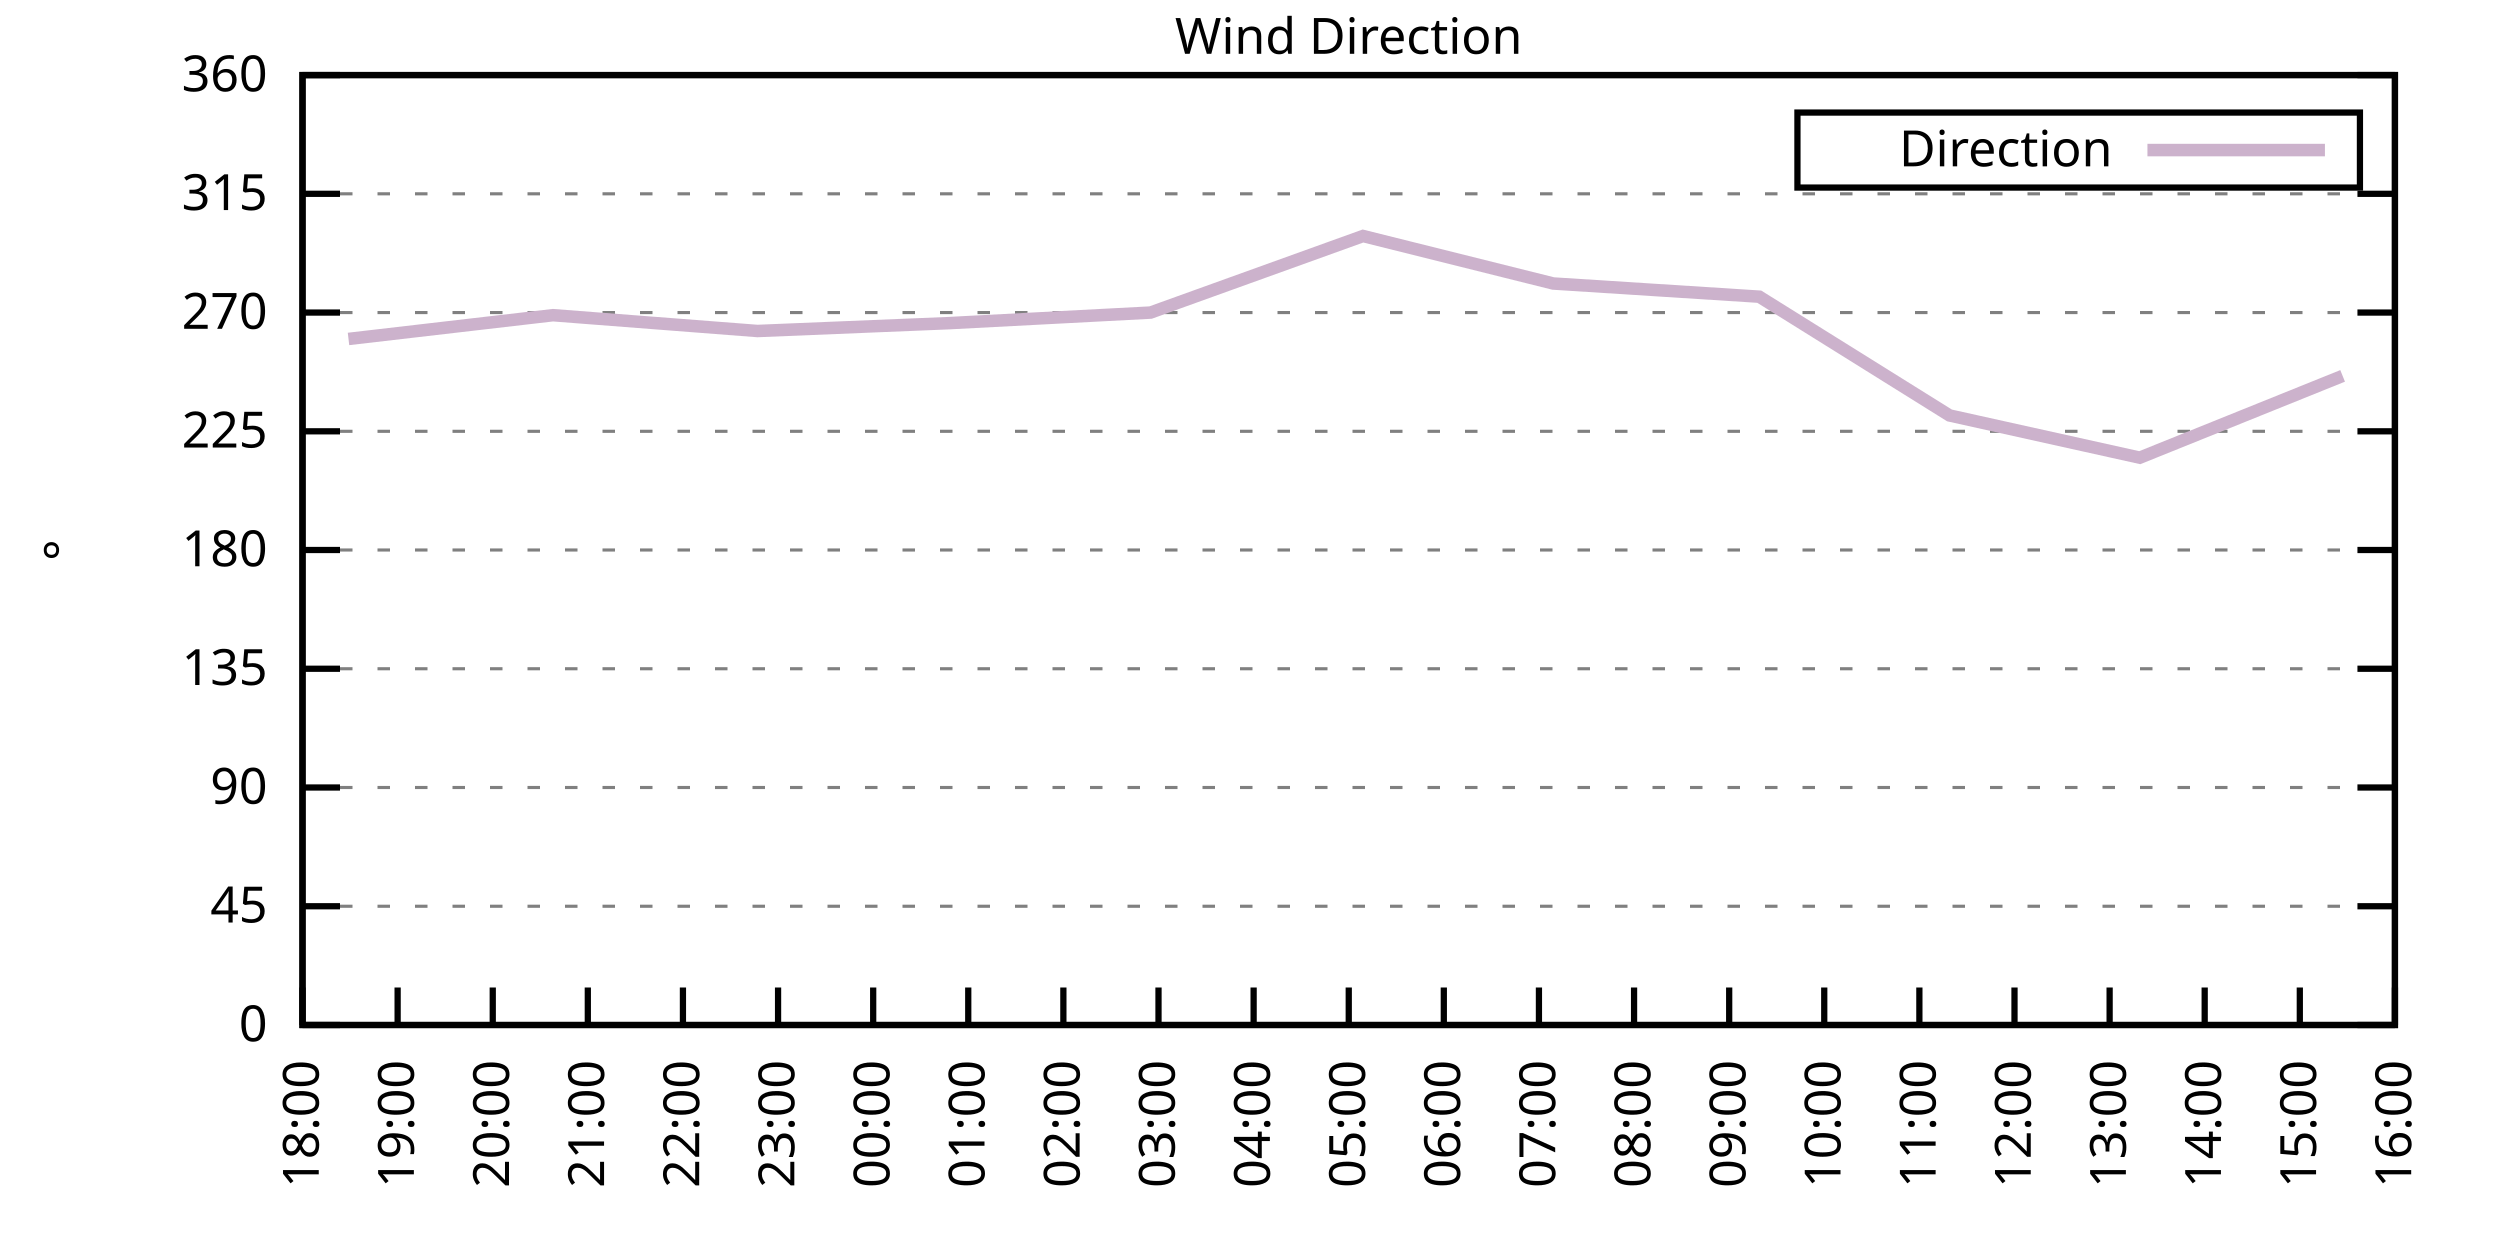
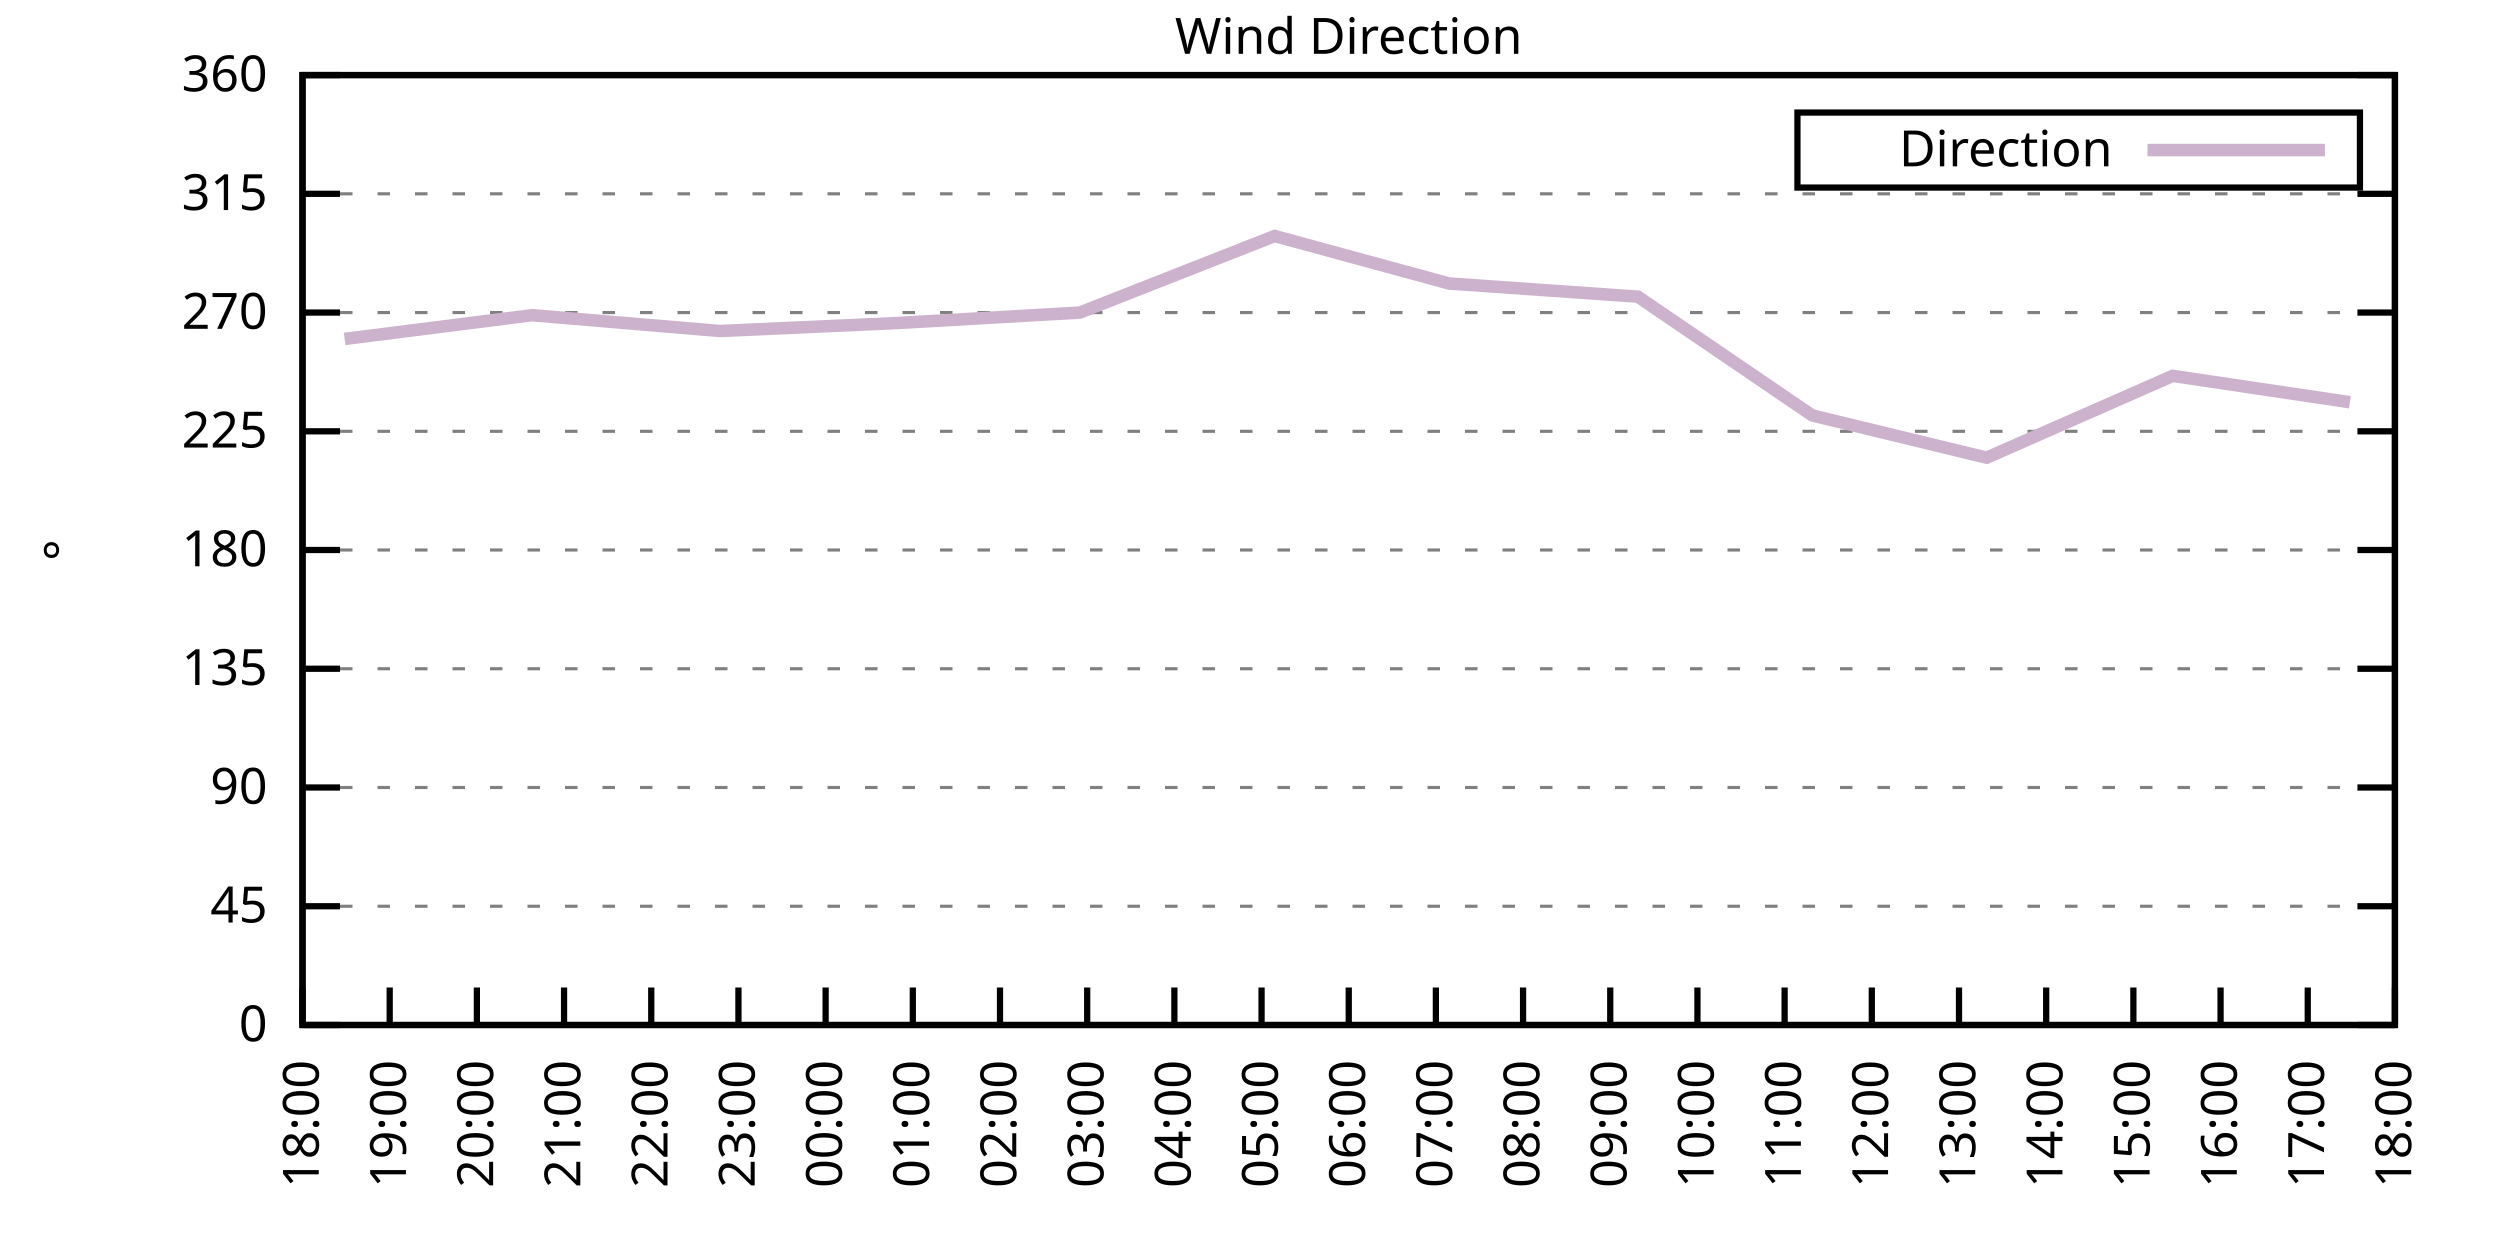
<svg xmlns="http://www.w3.org/2000/svg" xmlns:xlink="http://www.w3.org/1999/xlink" width="400" height="200" viewBox="0 0 400 200">
  <g id="gnuplot_canvas">
    <rect x="0" y="0" width="400" height="200" fill="none" />
    <defs>
      <circle id="gpDot" r="0.5" stroke-width="0.5" stroke="currentColor" />
      <path id="gpPt0" stroke-width="0.333" stroke="currentColor" d="M-1,0 h2 M0,-1 v2" />
      <path id="gpPt1" stroke-width="0.333" stroke="currentColor" d="M-1,-1 L1,1 M1,-1 L-1,1" />
      <path id="gpPt2" stroke-width="0.333" stroke="currentColor" d="M-1,0 L1,0 M0,-1 L0,1 M-1,-1 L1,1 M-1,1 L1,-1" />
      <rect id="gpPt3" stroke-width="0.333" stroke="currentColor" x="-1" y="-1" width="2" height="2" />
      <rect id="gpPt4" stroke-width="0.333" stroke="currentColor" fill="currentColor" x="-1" y="-1" width="2" height="2" />
      <circle id="gpPt5" stroke-width="0.333" stroke="currentColor" cx="0" cy="0" r="1" />
      <use xlink:href="#gpPt5" id="gpPt6" fill="currentColor" stroke="none" />
      <path id="gpPt7" stroke-width="0.333" stroke="currentColor" d="M0,-1.33 L-1.33,0.67 L1.33,0.67 z" />
      <use xlink:href="#gpPt7" id="gpPt8" fill="currentColor" stroke="none" />
      <use xlink:href="#gpPt7" id="gpPt9" stroke="currentColor" transform="rotate(180)" />
      <use xlink:href="#gpPt9" id="gpPt10" fill="currentColor" stroke="none" />
      <use xlink:href="#gpPt3" id="gpPt11" stroke="currentColor" transform="rotate(45)" />
      <use xlink:href="#gpPt11" id="gpPt12" fill="currentColor" stroke="none" />
      <path id="gpPt13" stroke-width="0.333" stroke="currentColor" d="M0,1.330 L1.265,0.411 L0.782,-1.067 L-0.782,-1.076 L-1.265,0.411 z" />
      <use xlink:href="#gpPt13" id="gpPt14" fill="currentColor" stroke="none" />
      <filter id="textbox" filterUnits="objectBoundingBox" x="0" y="0" height="1" width="1">
        <feFlood flood-color="white" flood-opacity="1" result="bgnd" />
        <feComposite in="SourceGraphic" in2="bgnd" operator="atop" />
      </filter>
      <filter id="greybox" filterUnits="objectBoundingBox" x="0" y="0" height="1" width="1">
        <feFlood flood-color="lightgrey" flood-opacity="1" result="grey" />
        <feComposite in="SourceGraphic" in2="grey" operator="atop" />
      </filter>
    </defs>
    <g fill="none" color="white" stroke="currentColor" stroke-width="1.00" stroke-linecap="butt" stroke-linejoin="miter">
</g>
    <g fill="none" color="black" stroke="currentColor" stroke-width="1.00" stroke-linecap="butt" stroke-linejoin="miter">
      <g stroke="none" shape-rendering="crispEdges">
        <polygon fill="rgb(255, 255, 255)" points="48.40,164.00 383.18,164.00 383.18,12.02 48.40,12.02 " />
      </g>
    </g>
    <g fill="none" color="black" stroke="currentColor" stroke-width="1.00" stroke-linecap="butt" stroke-linejoin="miter">
</g>
    <g fill="none" color="black" stroke="black" stroke-width="0.50" stroke-linecap="butt" stroke-linejoin="miter">
</g>
    <g fill="none" color="gray" stroke="currentColor" stroke-width="0.50" stroke-linecap="butt" stroke-linejoin="miter">
      <path stroke="gray" stroke-dasharray="2,4" class="gridline" d="M48.40,164.00 L383.19,164.00  " />
    </g>
    <g fill="none" color="gray" stroke="gray" stroke-width="1.00" stroke-linecap="butt" stroke-linejoin="miter">
</g>
    <g fill="none" color="black" stroke="currentColor" stroke-width="1.00" stroke-linecap="butt" stroke-linejoin="miter">
      <path stroke="black" d="M48.40,164.00 L54.40,164.00 M383.19,164.00 L377.19,164.00  " />
      <g transform="translate(42.80,166.60)" stroke="none" fill="black" font-family="Sans" font-size="8.00" text-anchor="end">
        <text>
          <tspan font-family="Sans"> 0</tspan>
        </text>
      </g>
    </g>
    <g fill="none" color="black" stroke="currentColor" stroke-width="1.00" stroke-linecap="butt" stroke-linejoin="miter">
</g>
    <g fill="none" color="black" stroke="black" stroke-width="0.50" stroke-linecap="butt" stroke-linejoin="miter">
</g>
    <g fill="none" color="gray" stroke="currentColor" stroke-width="0.50" stroke-linecap="butt" stroke-linejoin="miter">
      <path stroke="gray" stroke-dasharray="2,4" class="gridline" d="M48.40,145.00 L383.19,145.00  " />
    </g>
    <g fill="none" color="gray" stroke="gray" stroke-width="1.00" stroke-linecap="butt" stroke-linejoin="miter">
</g>
    <g fill="none" color="black" stroke="currentColor" stroke-width="1.00" stroke-linecap="butt" stroke-linejoin="miter">
      <path stroke="black" d="M48.40,145.00 L54.40,145.00 M383.19,145.00 L377.19,145.00  " />
      <g transform="translate(42.80,147.60)" stroke="none" fill="black" font-family="Sans" font-size="8.00" text-anchor="end">
        <text>
          <tspan font-family="Sans"> 45</tspan>
        </text>
      </g>
    </g>
    <g fill="none" color="black" stroke="currentColor" stroke-width="1.00" stroke-linecap="butt" stroke-linejoin="miter">
</g>
    <g fill="none" color="black" stroke="black" stroke-width="0.50" stroke-linecap="butt" stroke-linejoin="miter">
</g>
    <g fill="none" color="gray" stroke="currentColor" stroke-width="0.50" stroke-linecap="butt" stroke-linejoin="miter">
      <path stroke="gray" stroke-dasharray="2,4" class="gridline" d="M48.40,126.00 L383.19,126.00  " />
    </g>
    <g fill="none" color="gray" stroke="gray" stroke-width="1.00" stroke-linecap="butt" stroke-linejoin="miter">
</g>
    <g fill="none" color="black" stroke="currentColor" stroke-width="1.00" stroke-linecap="butt" stroke-linejoin="miter">
      <path stroke="black" d="M48.40,126.00 L54.40,126.00 M383.19,126.00 L377.19,126.00  " />
      <g transform="translate(42.80,128.60)" stroke="none" fill="black" font-family="Sans" font-size="8.00" text-anchor="end">
        <text>
          <tspan font-family="Sans"> 90</tspan>
        </text>
      </g>
    </g>
    <g fill="none" color="black" stroke="currentColor" stroke-width="1.00" stroke-linecap="butt" stroke-linejoin="miter">
</g>
    <g fill="none" color="black" stroke="black" stroke-width="0.50" stroke-linecap="butt" stroke-linejoin="miter">
</g>
    <g fill="none" color="gray" stroke="currentColor" stroke-width="0.50" stroke-linecap="butt" stroke-linejoin="miter">
      <path stroke="gray" stroke-dasharray="2,4" class="gridline" d="M48.40,107.00 L383.19,107.00  " />
    </g>
    <g fill="none" color="gray" stroke="gray" stroke-width="1.00" stroke-linecap="butt" stroke-linejoin="miter">
</g>
    <g fill="none" color="black" stroke="currentColor" stroke-width="1.00" stroke-linecap="butt" stroke-linejoin="miter">
      <path stroke="black" d="M48.40,107.00 L54.40,107.00 M383.19,107.00 L377.19,107.00  " />
      <g transform="translate(42.80,109.60)" stroke="none" fill="black" font-family="Sans" font-size="8.00" text-anchor="end">
        <text>
          <tspan font-family="Sans"> 135</tspan>
        </text>
      </g>
    </g>
    <g fill="none" color="black" stroke="currentColor" stroke-width="1.00" stroke-linecap="butt" stroke-linejoin="miter">
</g>
    <g fill="none" color="black" stroke="black" stroke-width="0.50" stroke-linecap="butt" stroke-linejoin="miter">
</g>
    <g fill="none" color="gray" stroke="currentColor" stroke-width="0.50" stroke-linecap="butt" stroke-linejoin="miter">
      <path stroke="gray" stroke-dasharray="2,4" class="gridline" d="M48.40,88.00 L383.19,88.00  " />
    </g>
    <g fill="none" color="gray" stroke="gray" stroke-width="1.00" stroke-linecap="butt" stroke-linejoin="miter">
</g>
    <g fill="none" color="black" stroke="currentColor" stroke-width="1.00" stroke-linecap="butt" stroke-linejoin="miter">
      <path stroke="black" d="M48.40,88.00 L54.40,88.00 M383.19,88.00 L377.19,88.00  " />
      <g transform="translate(42.80,90.60)" stroke="none" fill="black" font-family="Sans" font-size="8.00" text-anchor="end">
        <text>
          <tspan font-family="Sans"> 180</tspan>
        </text>
      </g>
    </g>
    <g fill="none" color="black" stroke="currentColor" stroke-width="1.00" stroke-linecap="butt" stroke-linejoin="miter">
</g>
    <g fill="none" color="black" stroke="black" stroke-width="0.50" stroke-linecap="butt" stroke-linejoin="miter">
</g>
    <g fill="none" color="gray" stroke="currentColor" stroke-width="0.50" stroke-linecap="butt" stroke-linejoin="miter">
      <path stroke="gray" stroke-dasharray="2,4" class="gridline" d="M48.40,69.01 L383.19,69.01  " />
    </g>
    <g fill="none" color="gray" stroke="gray" stroke-width="1.00" stroke-linecap="butt" stroke-linejoin="miter">
</g>
    <g fill="none" color="black" stroke="currentColor" stroke-width="1.00" stroke-linecap="butt" stroke-linejoin="miter">
      <path stroke="black" d="M48.40,69.01 L54.40,69.01 M383.19,69.01 L377.19,69.01  " />
      <g transform="translate(42.80,71.61)" stroke="none" fill="black" font-family="Sans" font-size="8.00" text-anchor="end">
        <text>
          <tspan font-family="Sans"> 225</tspan>
        </text>
      </g>
    </g>
    <g fill="none" color="black" stroke="currentColor" stroke-width="1.00" stroke-linecap="butt" stroke-linejoin="miter">
</g>
    <g fill="none" color="black" stroke="black" stroke-width="0.50" stroke-linecap="butt" stroke-linejoin="miter">
</g>
    <g fill="none" color="gray" stroke="currentColor" stroke-width="0.50" stroke-linecap="butt" stroke-linejoin="miter">
      <path stroke="gray" stroke-dasharray="2,4" class="gridline" d="M48.40,50.01 L383.19,50.01  " />
    </g>
    <g fill="none" color="gray" stroke="gray" stroke-width="1.00" stroke-linecap="butt" stroke-linejoin="miter">
</g>
    <g fill="none" color="black" stroke="currentColor" stroke-width="1.00" stroke-linecap="butt" stroke-linejoin="miter">
      <path stroke="black" d="M48.40,50.01 L54.40,50.01 M383.19,50.01 L377.19,50.01  " />
      <g transform="translate(42.80,52.61)" stroke="none" fill="black" font-family="Sans" font-size="8.00" text-anchor="end">
        <text>
          <tspan font-family="Sans"> 270</tspan>
        </text>
      </g>
    </g>
    <g fill="none" color="black" stroke="currentColor" stroke-width="1.00" stroke-linecap="butt" stroke-linejoin="miter">
</g>
    <g fill="none" color="black" stroke="black" stroke-width="0.50" stroke-linecap="butt" stroke-linejoin="miter">
</g>
    <g fill="none" color="gray" stroke="currentColor" stroke-width="0.50" stroke-linecap="butt" stroke-linejoin="miter">
      <path stroke="gray" stroke-dasharray="2,4" class="gridline" d="M48.40,31.01 L383.19,31.01  " />
    </g>
    <g fill="none" color="gray" stroke="gray" stroke-width="1.00" stroke-linecap="butt" stroke-linejoin="miter">
</g>
    <g fill="none" color="black" stroke="currentColor" stroke-width="1.00" stroke-linecap="butt" stroke-linejoin="miter">
      <path stroke="black" d="M48.40,31.01 L54.40,31.01 M383.19,31.01 L377.19,31.01  " />
      <g transform="translate(42.80,33.61)" stroke="none" fill="black" font-family="Sans" font-size="8.00" text-anchor="end">
        <text>
          <tspan font-family="Sans"> 315</tspan>
        </text>
      </g>
    </g>
    <g fill="none" color="black" stroke="currentColor" stroke-width="1.00" stroke-linecap="butt" stroke-linejoin="miter">
</g>
    <g fill="none" color="black" stroke="black" stroke-width="0.50" stroke-linecap="butt" stroke-linejoin="miter">
</g>
    <g fill="none" color="gray" stroke="currentColor" stroke-width="0.50" stroke-linecap="butt" stroke-linejoin="miter">
      <path stroke="gray" stroke-dasharray="2,4" class="gridline" d="M48.40,12.01 L383.19,12.01  " />
    </g>
    <g fill="none" color="gray" stroke="gray" stroke-width="1.00" stroke-linecap="butt" stroke-linejoin="miter">
</g>
    <g fill="none" color="black" stroke="currentColor" stroke-width="1.00" stroke-linecap="butt" stroke-linejoin="miter">
      <path stroke="black" d="M48.40,12.01 L54.40,12.01 M383.19,12.01 L377.19,12.01  " />
      <g transform="translate(42.80,14.61)" stroke="none" fill="black" font-family="Sans" font-size="8.00" text-anchor="end">
        <text>
          <tspan font-family="Sans"> 360</tspan>
        </text>
      </g>
    </g>
    <g fill="none" color="black" stroke="currentColor" stroke-width="1.00" stroke-linecap="butt" stroke-linejoin="miter">
      <path stroke="black" d="M48.40,164.00 L48.40,158.00  " />
      <g transform="translate(51.00,169.60) rotate(270.00)" stroke="none" fill="black" font-family="Sans" font-size="8.00" text-anchor="end">
        <text>
          <tspan font-family="Sans">18:00</tspan>
        </text>
      </g>
    </g>
    <g fill="none" color="black" stroke="currentColor" stroke-width="1.00" stroke-linecap="butt" stroke-linejoin="miter">
-       <path stroke="black" d="M63.62,164.00 L63.62,158.00  " />
-       <g transform="translate(66.22,169.60) rotate(270.00)" stroke="none" fill="black" font-family="Sans" font-size="8.00" text-anchor="end">
+       <path stroke="black" d="M62.35,164.00 L62.35,158.00  " />
+       <g transform="translate(64.95,169.60) rotate(270.00)" stroke="none" fill="black" font-family="Sans" font-size="8.00" text-anchor="end">
        <text>
          <tspan font-family="Sans">19:00</tspan>
        </text>
      </g>
    </g>
    <g fill="none" color="black" stroke="currentColor" stroke-width="1.00" stroke-linecap="butt" stroke-linejoin="miter">
-       <path stroke="black" d="M78.84,164.00 L78.84,158.00  " />
-       <g transform="translate(81.44,169.60) rotate(270.00)" stroke="none" fill="black" font-family="Sans" font-size="8.00" text-anchor="end">
+       <path stroke="black" d="M76.30,164.00 L76.30,158.00  " />
+       <g transform="translate(78.90,169.60) rotate(270.00)" stroke="none" fill="black" font-family="Sans" font-size="8.00" text-anchor="end">
        <text>
          <tspan font-family="Sans">20:00</tspan>
        </text>
      </g>
    </g>
    <g fill="none" color="black" stroke="currentColor" stroke-width="1.00" stroke-linecap="butt" stroke-linejoin="miter">
-       <path stroke="black" d="M94.05,164.00 L94.05,158.00  " />
-       <g transform="translate(96.65,169.60) rotate(270.00)" stroke="none" fill="black" font-family="Sans" font-size="8.00" text-anchor="end">
+       <path stroke="black" d="M90.25,164.00 L90.25,158.00  " />
+       <g transform="translate(92.85,169.60) rotate(270.00)" stroke="none" fill="black" font-family="Sans" font-size="8.00" text-anchor="end">
        <text>
          <tspan font-family="Sans">21:00</tspan>
        </text>
      </g>
    </g>
    <g fill="none" color="black" stroke="currentColor" stroke-width="1.00" stroke-linecap="butt" stroke-linejoin="miter">
-       <path stroke="black" d="M109.27,164.00 L109.27,158.00  " />
-       <g transform="translate(111.87,169.60) rotate(270.00)" stroke="none" fill="black" font-family="Sans" font-size="8.00" text-anchor="end">
+       <path stroke="black" d="M104.20,164.00 L104.20,158.00  " />
+       <g transform="translate(106.80,169.60) rotate(270.00)" stroke="none" fill="black" font-family="Sans" font-size="8.00" text-anchor="end">
        <text>
          <tspan font-family="Sans">22:00</tspan>
        </text>
      </g>
    </g>
    <g fill="none" color="black" stroke="currentColor" stroke-width="1.00" stroke-linecap="butt" stroke-linejoin="miter">
-       <path stroke="black" d="M124.49,164.00 L124.49,158.00  " />
-       <g transform="translate(127.09,169.60) rotate(270.00)" stroke="none" fill="black" font-family="Sans" font-size="8.00" text-anchor="end">
+       <path stroke="black" d="M118.15,164.00 L118.15,158.00  " />
+       <g transform="translate(120.75,169.60) rotate(270.00)" stroke="none" fill="black" font-family="Sans" font-size="8.00" text-anchor="end">
        <text>
          <tspan font-family="Sans">23:00</tspan>
        </text>
      </g>
    </g>
    <g fill="none" color="black" stroke="currentColor" stroke-width="1.00" stroke-linecap="butt" stroke-linejoin="miter">
-       <path stroke="black" d="M139.71,164.00 L139.71,158.00  " />
-       <g transform="translate(142.31,169.60) rotate(270.00)" stroke="none" fill="black" font-family="Sans" font-size="8.00" text-anchor="end">
+       <path stroke="black" d="M132.10,164.00 L132.10,158.00  " />
+       <g transform="translate(134.70,169.60) rotate(270.00)" stroke="none" fill="black" font-family="Sans" font-size="8.00" text-anchor="end">
        <text>
          <tspan font-family="Sans">00:00</tspan>
        </text>
      </g>
    </g>
    <g fill="none" color="black" stroke="currentColor" stroke-width="1.00" stroke-linecap="butt" stroke-linejoin="miter">
-       <path stroke="black" d="M154.92,164.00 L154.92,158.00  " />
-       <g transform="translate(157.52,169.60) rotate(270.00)" stroke="none" fill="black" font-family="Sans" font-size="8.00" text-anchor="end">
+       <path stroke="black" d="M146.05,164.00 L146.05,158.00  " />
+       <g transform="translate(148.65,169.60) rotate(270.00)" stroke="none" fill="black" font-family="Sans" font-size="8.00" text-anchor="end">
        <text>
          <tspan font-family="Sans">01:00</tspan>
        </text>
      </g>
    </g>
    <g fill="none" color="black" stroke="currentColor" stroke-width="1.00" stroke-linecap="butt" stroke-linejoin="miter">
-       <path stroke="black" d="M170.14,164.00 L170.14,158.00  " />
-       <g transform="translate(172.74,169.60) rotate(270.00)" stroke="none" fill="black" font-family="Sans" font-size="8.00" text-anchor="end">
+       <path stroke="black" d="M160.00,164.00 L160.00,158.00  " />
+       <g transform="translate(162.60,169.60) rotate(270.00)" stroke="none" fill="black" font-family="Sans" font-size="8.00" text-anchor="end">
        <text>
          <tspan font-family="Sans">02:00</tspan>
        </text>
      </g>
    </g>
    <g fill="none" color="black" stroke="currentColor" stroke-width="1.00" stroke-linecap="butt" stroke-linejoin="miter">
-       <path stroke="black" d="M185.36,164.00 L185.36,158.00  " />
-       <g transform="translate(187.96,169.60) rotate(270.00)" stroke="none" fill="black" font-family="Sans" font-size="8.00" text-anchor="end">
+       <path stroke="black" d="M173.95,164.00 L173.95,158.00  " />
+       <g transform="translate(176.55,169.60) rotate(270.00)" stroke="none" fill="black" font-family="Sans" font-size="8.00" text-anchor="end">
        <text>
          <tspan font-family="Sans">03:00</tspan>
        </text>
      </g>
    </g>
    <g fill="none" color="black" stroke="currentColor" stroke-width="1.00" stroke-linecap="butt" stroke-linejoin="miter">
-       <path stroke="black" d="M200.58,164.00 L200.58,158.00  " />
-       <g transform="translate(203.18,169.60) rotate(270.00)" stroke="none" fill="black" font-family="Sans" font-size="8.00" text-anchor="end">
+       <path stroke="black" d="M187.90,164.00 L187.90,158.00  " />
+       <g transform="translate(190.50,169.60) rotate(270.00)" stroke="none" fill="black" font-family="Sans" font-size="8.00" text-anchor="end">
        <text>
          <tspan font-family="Sans">04:00</tspan>
+         </text>
+       </g>
+     </g>
+     <g fill="none" color="black" stroke="currentColor" stroke-width="1.00" stroke-linecap="butt" stroke-linejoin="miter">
+       <path stroke="black" d="M201.85,164.00 L201.85,158.00  " />
+       <g transform="translate(204.45,169.60) rotate(270.00)" stroke="none" fill="black" font-family="Sans" font-size="8.00" text-anchor="end">
+         <text>
+           <tspan font-family="Sans">05:00</tspan>
        </text>
      </g>
    </g>
    <g fill="none" color="black" stroke="currentColor" stroke-width="1.00" stroke-linecap="butt" stroke-linejoin="miter">
      <path stroke="black" d="M215.80,164.00 L215.80,158.00  " />
      <g transform="translate(218.40,169.60) rotate(270.00)" stroke="none" fill="black" font-family="Sans" font-size="8.00" text-anchor="end">
        <text>
-           <tspan font-family="Sans">05:00</tspan>
-         </text>
-       </g>
-     </g>
-     <g fill="none" color="black" stroke="currentColor" stroke-width="1.00" stroke-linecap="butt" stroke-linejoin="miter">
-       <path stroke="black" d="M231.01,164.00 L231.01,158.00  " />
-       <g transform="translate(233.61,169.60) rotate(270.00)" stroke="none" fill="black" font-family="Sans" font-size="8.00" text-anchor="end">
-         <text>
          <tspan font-family="Sans">06:00</tspan>
        </text>
      </g>
    </g>
    <g fill="none" color="black" stroke="currentColor" stroke-width="1.00" stroke-linecap="butt" stroke-linejoin="miter">
-       <path stroke="black" d="M246.23,164.00 L246.23,158.00  " />
-       <g transform="translate(248.83,169.60) rotate(270.00)" stroke="none" fill="black" font-family="Sans" font-size="8.00" text-anchor="end">
+       <path stroke="black" d="M229.74,164.00 L229.74,158.00  " />
+       <g transform="translate(232.34,169.60) rotate(270.00)" stroke="none" fill="black" font-family="Sans" font-size="8.00" text-anchor="end">
        <text>
          <tspan font-family="Sans">07:00</tspan>
        </text>
      </g>
    </g>
    <g fill="none" color="black" stroke="currentColor" stroke-width="1.00" stroke-linecap="butt" stroke-linejoin="miter">
-       <path stroke="black" d="M261.45,164.00 L261.45,158.00  " />
-       <g transform="translate(264.05,169.60) rotate(270.00)" stroke="none" fill="black" font-family="Sans" font-size="8.00" text-anchor="end">
+       <path stroke="black" d="M243.69,164.00 L243.69,158.00  " />
+       <g transform="translate(246.29,169.60) rotate(270.00)" stroke="none" fill="black" font-family="Sans" font-size="8.00" text-anchor="end">
        <text>
          <tspan font-family="Sans">08:00</tspan>
        </text>
      </g>
    </g>
    <g fill="none" color="black" stroke="currentColor" stroke-width="1.00" stroke-linecap="butt" stroke-linejoin="miter">
-       <path stroke="black" d="M276.67,164.00 L276.67,158.00  " />
-       <g transform="translate(279.27,169.60) rotate(270.00)" stroke="none" fill="black" font-family="Sans" font-size="8.00" text-anchor="end">
+       <path stroke="black" d="M257.64,164.00 L257.64,158.00  " />
+       <g transform="translate(260.24,169.60) rotate(270.00)" stroke="none" fill="black" font-family="Sans" font-size="8.00" text-anchor="end">
        <text>
          <tspan font-family="Sans">09:00</tspan>
        </text>
      </g>
    </g>
    <g fill="none" color="black" stroke="currentColor" stroke-width="1.00" stroke-linecap="butt" stroke-linejoin="miter">
-       <path stroke="black" d="M291.88,164.00 L291.88,158.00  " />
-       <g transform="translate(294.48,169.60) rotate(270.00)" stroke="none" fill="black" font-family="Sans" font-size="8.00" text-anchor="end">
+       <path stroke="black" d="M271.59,164.00 L271.59,158.00  " />
+       <g transform="translate(274.19,169.60) rotate(270.00)" stroke="none" fill="black" font-family="Sans" font-size="8.00" text-anchor="end">
        <text>
          <tspan font-family="Sans">10:00</tspan>
        </text>
      </g>
    </g>
    <g fill="none" color="black" stroke="currentColor" stroke-width="1.00" stroke-linecap="butt" stroke-linejoin="miter">
-       <path stroke="black" d="M307.10,164.00 L307.10,158.00  " />
-       <g transform="translate(309.70,169.60) rotate(270.00)" stroke="none" fill="black" font-family="Sans" font-size="8.00" text-anchor="end">
+       <path stroke="black" d="M285.54,164.00 L285.54,158.00  " />
+       <g transform="translate(288.14,169.60) rotate(270.00)" stroke="none" fill="black" font-family="Sans" font-size="8.00" text-anchor="end">
        <text>
          <tspan font-family="Sans">11:00</tspan>
        </text>
      </g>
    </g>
    <g fill="none" color="black" stroke="currentColor" stroke-width="1.00" stroke-linecap="butt" stroke-linejoin="miter">
-       <path stroke="black" d="M322.32,164.00 L322.32,158.00  " />
-       <g transform="translate(324.92,169.60) rotate(270.00)" stroke="none" fill="black" font-family="Sans" font-size="8.00" text-anchor="end">
+       <path stroke="black" d="M299.49,164.00 L299.49,158.00  " />
+       <g transform="translate(302.09,169.60) rotate(270.00)" stroke="none" fill="black" font-family="Sans" font-size="8.00" text-anchor="end">
        <text>
          <tspan font-family="Sans">12:00</tspan>
        </text>
      </g>
    </g>
    <g fill="none" color="black" stroke="currentColor" stroke-width="1.00" stroke-linecap="butt" stroke-linejoin="miter">
-       <path stroke="black" d="M337.54,164.00 L337.54,158.00  " />
-       <g transform="translate(340.14,169.60) rotate(270.00)" stroke="none" fill="black" font-family="Sans" font-size="8.00" text-anchor="end">
+       <path stroke="black" d="M313.44,164.00 L313.44,158.00  " />
+       <g transform="translate(316.04,169.60) rotate(270.00)" stroke="none" fill="black" font-family="Sans" font-size="8.00" text-anchor="end">
        <text>
          <tspan font-family="Sans">13:00</tspan>
        </text>
      </g>
    </g>
    <g fill="none" color="black" stroke="currentColor" stroke-width="1.00" stroke-linecap="butt" stroke-linejoin="miter">
-       <path stroke="black" d="M352.75,164.00 L352.75,158.00  " />
-       <g transform="translate(355.35,169.60) rotate(270.00)" stroke="none" fill="black" font-family="Sans" font-size="8.00" text-anchor="end">
+       <path stroke="black" d="M327.39,164.00 L327.39,158.00  " />
+       <g transform="translate(329.99,169.60) rotate(270.00)" stroke="none" fill="black" font-family="Sans" font-size="8.00" text-anchor="end">
        <text>
          <tspan font-family="Sans">14:00</tspan>
        </text>
      </g>
    </g>
    <g fill="none" color="black" stroke="currentColor" stroke-width="1.00" stroke-linecap="butt" stroke-linejoin="miter">
-       <path stroke="black" d="M367.97,164.00 L367.97,158.00  " />
-       <g transform="translate(370.57,169.60) rotate(270.00)" stroke="none" fill="black" font-family="Sans" font-size="8.00" text-anchor="end">
+       <path stroke="black" d="M341.34,164.00 L341.34,158.00  " />
+       <g transform="translate(343.94,169.60) rotate(270.00)" stroke="none" fill="black" font-family="Sans" font-size="8.00" text-anchor="end">
        <text>
          <tspan font-family="Sans">15:00</tspan>
+         </text>
+       </g>
+     </g>
+     <g fill="none" color="black" stroke="currentColor" stroke-width="1.00" stroke-linecap="butt" stroke-linejoin="miter">
+       <path stroke="black" d="M355.29,164.00 L355.29,158.00  " />
+       <g transform="translate(357.89,169.60) rotate(270.00)" stroke="none" fill="black" font-family="Sans" font-size="8.00" text-anchor="end">
+         <text>
+           <tspan font-family="Sans">16:00</tspan>
+         </text>
+       </g>
+     </g>
+     <g fill="none" color="black" stroke="currentColor" stroke-width="1.00" stroke-linecap="butt" stroke-linejoin="miter">
+       <path stroke="black" d="M369.24,164.00 L369.24,158.00  " />
+       <g transform="translate(371.84,169.60) rotate(270.00)" stroke="none" fill="black" font-family="Sans" font-size="8.00" text-anchor="end">
+         <text>
+           <tspan font-family="Sans">17:00</tspan>
        </text>
      </g>
    </g>
    <g fill="none" color="black" stroke="currentColor" stroke-width="1.00" stroke-linecap="butt" stroke-linejoin="miter">
      <path stroke="black" d="M383.19,164.00 L383.19,158.00  " />
      <g transform="translate(385.79,169.60) rotate(270.00)" stroke="none" fill="black" font-family="Sans" font-size="8.00" text-anchor="end">
        <text>
-           <tspan font-family="Sans">16:00</tspan>
+           <tspan font-family="Sans">18:00</tspan>
        </text>
      </g>
    </g>
    <g fill="none" color="black" stroke="currentColor" stroke-width="1.00" stroke-linecap="butt" stroke-linejoin="miter">
</g>
    <g fill="none" color="black" stroke="currentColor" stroke-width="1.00" stroke-linecap="butt" stroke-linejoin="miter">
      <path stroke="black" d="M48.40,12.01 L48.40,164.00 L383.19,164.00 L383.19,12.01 L48.40,12.01 Z  " />
    </g>
    <g fill="none" color="black" stroke="currentColor" stroke-width="1.00" stroke-linecap="butt" stroke-linejoin="miter">
</g>
    <g fill="none" color="black" stroke="currentColor" stroke-width="1.00" stroke-linecap="butt" stroke-linejoin="miter">
      <path stroke="black" d="M287.59,30.01 L287.59,18.01 L377.59,18.01 L377.59,30.01 L287.59,30.01 Z  " />
    </g>
    <g id="Wind_direction_plot_1">
      <g fill="none" color="white" stroke="black" stroke-width="2.00" stroke-linecap="butt" stroke-linejoin="miter">
</g>
      <g fill="none" color="black" stroke="currentColor" stroke-width="2.00" stroke-linecap="butt" stroke-linejoin="miter">
        <g transform="translate(337.99,26.61)" stroke="none" fill="black" font-family="Sans" font-size="8.00" text-anchor="end">
          <text>
            <tspan font-family="Sans">Direction</tspan>
          </text>
        </g>
      </g>
      <g fill="none" color="black" stroke="currentColor" stroke-width="2.00" stroke-linecap="butt" stroke-linejoin="miter">
-         <path stroke="rgb(204, 178, 204)" d="M343.59,24.01 L371.99,24.01 M55.76,54.23 L88.47,50.43 L121.19,52.96 L151.88,51.70 L184.09,50.01 L218.08,37.76   L248.51,45.36 L281.48,47.47 L311.92,66.47 L342.36,73.23 L374.82,60.14  " />
+         <path stroke="rgb(204, 178, 204)" d="M343.59,24.01 L371.99,24.01 M55.14,54.23 L85.13,50.43 L115.13,52.96 L143.26,51.70 L172.78,50.01 L203.94,37.76   L231.84,45.36 L262.06,47.47 L289.96,66.47 L317.86,73.23 L347.62,60.14 L375.98,64.36  " />
      </g>
    </g>
    <g fill="none" color="black" stroke="currentColor" stroke-width="2.00" stroke-linecap="butt" stroke-linejoin="miter">
</g>
    <g fill="none" color="black" stroke="black" stroke-width="1.00" stroke-linecap="butt" stroke-linejoin="miter">
</g>
    <g fill="none" color="black" stroke="currentColor" stroke-width="1.00" stroke-linecap="butt" stroke-linejoin="miter">
      <path stroke="black" d="M48.40,12.01 L48.40,164.00 L383.19,164.00 L383.19,12.01 L48.40,12.01 Z  " />
      <g transform="translate(12.80,88.01) rotate(270.00)" stroke="none" fill="black" font-family="Sans" font-size="8.00" text-anchor="middle">
        <text>
          <tspan font-family="Sans">°</tspan>
        </text>
      </g>
    </g>
    <g fill="none" color="black" stroke="currentColor" stroke-width="1.00" stroke-linecap="butt" stroke-linejoin="miter">
</g>
    <g fill="none" color="black" stroke="currentColor" stroke-width="1.00" stroke-linecap="butt" stroke-linejoin="miter">
      <g transform="translate(215.79,8.61)" stroke="none" fill="black" font-family="Sans" font-size="8.00" text-anchor="middle">
        <text>
          <tspan font-family="Sans">Wind Direction</tspan>
        </text>
      </g>
    </g>
    <g fill="none" color="black" stroke="currentColor" stroke-width="1.00" stroke-linecap="butt" stroke-linejoin="miter">
</g>
  </g>
</svg>
